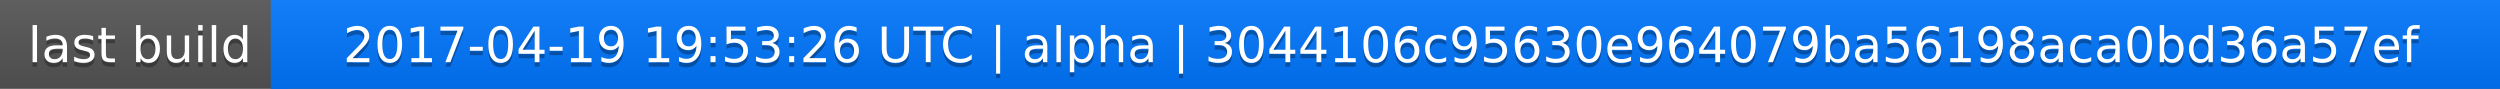
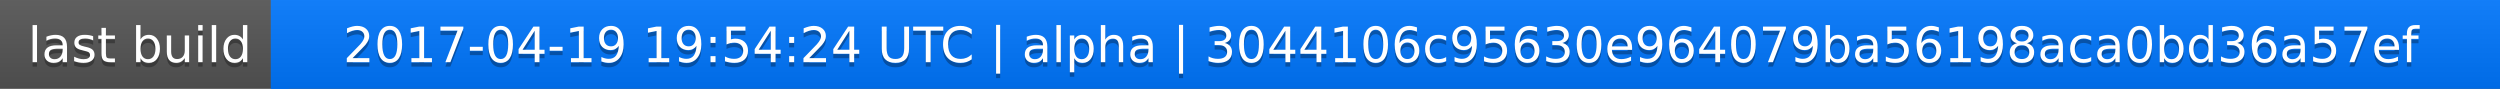
<svg xmlns="http://www.w3.org/2000/svg" width="563" height="20">
  <linearGradient id="a" x2="0" y2="100%">
    <stop offset="0" stop-color="#bbb" stop-opacity=".1" />
    <stop offset="1" stop-opacity=".1" />
  </linearGradient>
  <rect rx="0" width="563" height="20" fill="#555" />
  <rect rx="0" x="61" width="502" height="20" fill="#07f" />
  <path fill="#07f" d="M61 0h4v20h-4z" />
  <rect rx="0" width="563" height="20" fill="url(#a)" />
  <g fill="#fff" text-anchor="middle" font-family="DejaVu Sans,Verdana,Geneva,sans-serif" font-size="11">
    <text x="31.5" y="15" fill="#010101" fill-opacity=".3">last build</text>
    <text x="31.5" y="14">last build</text>
-     <text x="311" y="15" fill="#010101" fill-opacity=".3">2017-04-19 19:53:26 UTC | alpha | 3044106c95630e964079ba56198aca0bd36a57ef</text>
-     <text x="311" y="14">2017-04-19 19:53:26 UTC | alpha | 3044106c95630e964079ba56198aca0bd36a57ef</text>
+     <text x="311" y="15" fill="#010101" fill-opacity=".3">2017-04-19 19:54:24 UTC | alpha | 3044106c95630e964079ba56198aca0bd36a57ef</text>
+     <text x="311" y="14">2017-04-19 19:54:24 UTC | alpha | 3044106c95630e964079ba56198aca0bd36a57ef</text>
  </g>
</svg>
